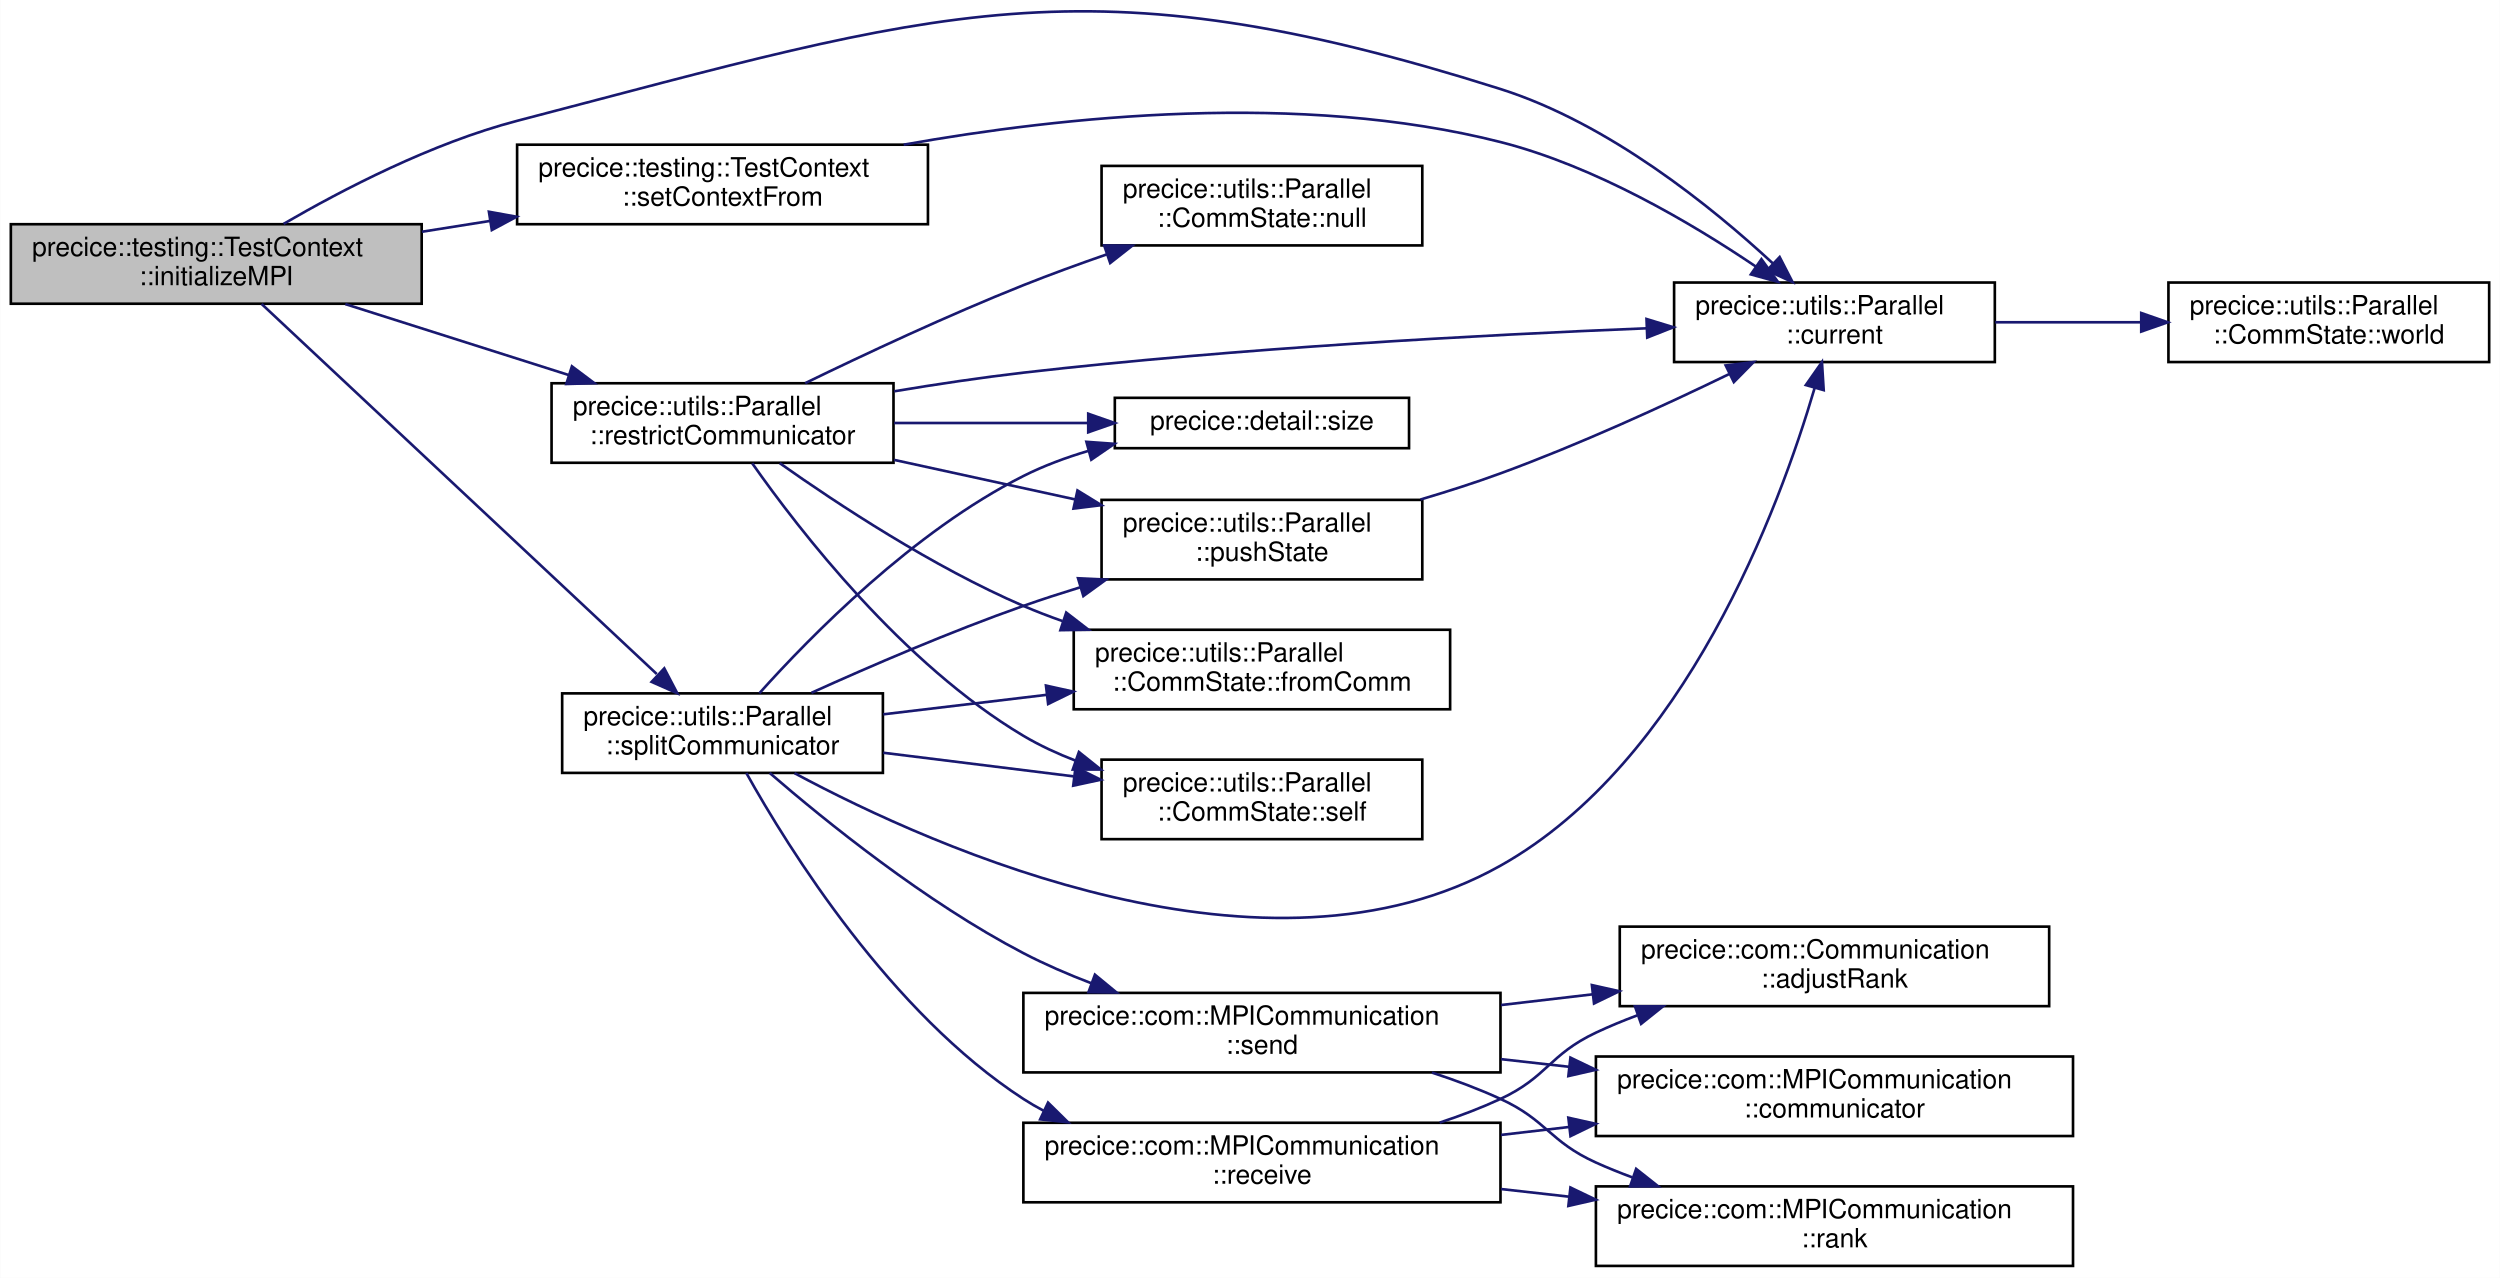
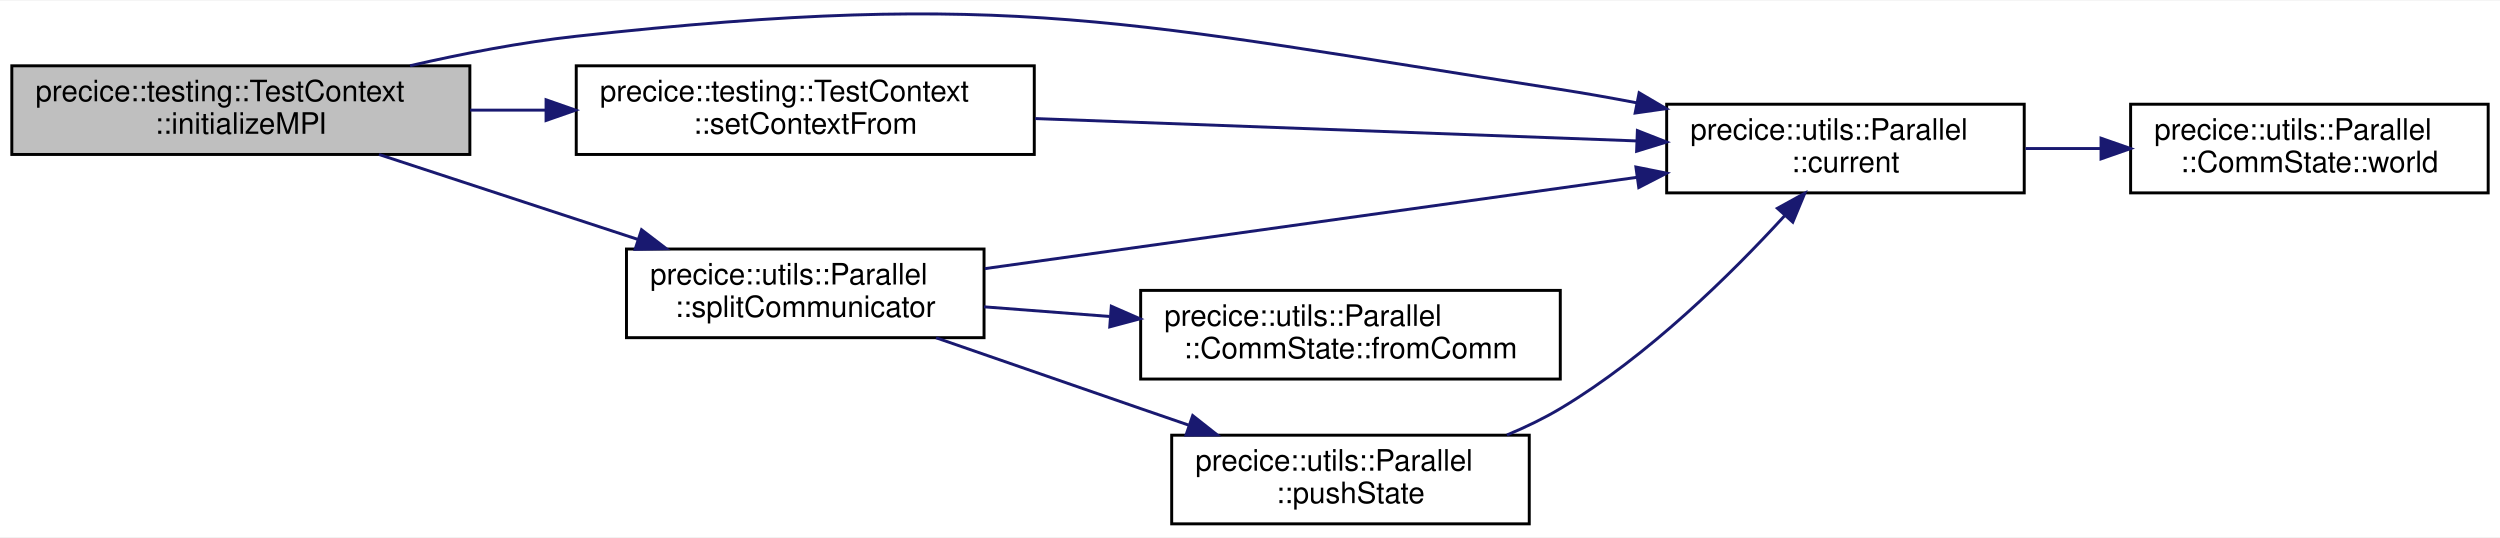
- <svg xmlns="http://www.w3.org/2000/svg" xmlns:xlink="http://www.w3.org/1999/xlink" width="943pt" height="482pt" viewBox="0.00 0.00 943.00 482.09">
-   <g id="graph0" class="graph" transform="scale(1 1) rotate(0) translate(4 478.09)">
-     <polygon fill="white" stroke="transparent" points="-4,4 -4,-478.09 939,-478.09 939,4 -4,4" />
+ <svg xmlns="http://www.w3.org/2000/svg" xmlns:xlink="http://www.w3.org/1999/xlink" width="846pt" height="182pt" viewBox="0.00 0.00 846.00 181.54">
+   <g id="graph0" class="graph" transform="scale(1 1) rotate(0) translate(4 177.54)">
+     <polygon fill="white" stroke="transparent" points="-4,4 -4,-177.54 842,-177.54 842,4 -4,4" />
    <g id="node1" class="node">
      <g id="a_node1">
        <a xlink:title=" ">
-           <polygon fill="#bfbfbf" stroke="black" points="0,-363.5 0,-393.5 155,-393.5 155,-363.5 0,-363.5" />
-           <text text-anchor="start" x="8" y="-381.5" font-family="Helvetica,sans-Serif" font-size="10.00">precice::testing::TestContext</text>
-           <text text-anchor="middle" x="77.5" y="-370.5" font-family="Helvetica,sans-Serif" font-size="10.00">::initializeMPI</text>
+           <polygon fill="#bfbfbf" stroke="black" points="0,-125.5 0,-155.5 155,-155.5 155,-125.5 0,-125.5" />
+           <text text-anchor="start" x="8" y="-143.5" font-family="Helvetica,sans-Serif" font-size="10.00">precice::testing::TestContext</text>
+           <text text-anchor="middle" x="77.5" y="-132.5" font-family="Helvetica,sans-Serif" font-size="10.00">::initializeMPI</text>
        </a>
      </g>
    </g>
    <g id="node2" class="node">
      <g id="a_node2">
        <a xlink:href="classprecice_1_1utils_1_1Parallel.html#a2aeadec30c9e48918e014608ede4d51d" target="_top" xlink:title="Returns an owning pointer to the current CommState.">
-           <polygon fill="white" stroke="black" points="627.5,-341.5 627.5,-371.5 748.5,-371.5 748.5,-341.5 627.5,-341.5" />
-           <text text-anchor="start" x="635.5" y="-359.5" font-family="Helvetica,sans-Serif" font-size="10.00">precice::utils::Parallel</text>
-           <text text-anchor="middle" x="688" y="-348.5" font-family="Helvetica,sans-Serif" font-size="10.00">::current</text>
+           <polygon fill="white" stroke="black" points="560,-112.5 560,-142.5 681,-142.5 681,-112.5 560,-112.5" />
+           <text text-anchor="start" x="568" y="-130.5" font-family="Helvetica,sans-Serif" font-size="10.00">precice::utils::Parallel</text>
+           <text text-anchor="middle" x="620.5" y="-119.5" font-family="Helvetica,sans-Serif" font-size="10.00">::current</text>
        </a>
      </g>
    </g>
    <g id="edge1" class="edge">
-       <path fill="none" stroke="midnightblue" d="M102.9,-393.63C125.01,-406.48 158.93,-424.13 191,-432.5 350.63,-474.14 404.72,-494.31 562,-444.5 602.69,-431.61 641.59,-400.19 664.89,-378.6" />
-       <polygon fill="midnightblue" stroke="midnightblue" points="667.32,-381.12 672.17,-371.7 662.5,-376.04 667.32,-381.12" />
+       <path fill="none" stroke="midnightblue" d="M134.75,-155.53C152.6,-159.62 172.5,-163.47 191,-165.5 338.33,-181.67 377.53,-170.18 524,-147.5 532.36,-146.21 541.1,-144.65 549.74,-143" />
+       <polygon fill="midnightblue" stroke="midnightblue" points="550.68,-146.38 559.82,-141.01 549.33,-139.51 550.68,-146.38" />
    </g>
    <g id="node4" class="node">
      <g id="a_node4">
-         <a xlink:href="classprecice_1_1utils_1_1Parallel.html#a59bcd630eee792ffa0dfaed1c1019bd9" target="_top" xlink:title="Creates a restricted communicator.">
-           <polygon fill="white" stroke="black" points="204,-303.5 204,-333.5 333,-333.5 333,-303.5 204,-303.5" />
-           <text text-anchor="start" x="212" y="-321.5" font-family="Helvetica,sans-Serif" font-size="10.00">precice::utils::Parallel</text>
-           <text text-anchor="middle" x="268.5" y="-310.5" font-family="Helvetica,sans-Serif" font-size="10.00">::restrictCommunicator</text>
+         <a xlink:href="classprecice_1_1testing_1_1TestContext.html#af7dd2dfc718bea23291c2cfbf70ce656" target="_top" xlink:title=" ">
+           <polygon fill="white" stroke="black" points="191,-125.5 191,-155.5 346,-155.5 346,-125.5 191,-125.5" />
+           <text text-anchor="start" x="199" y="-143.5" font-family="Helvetica,sans-Serif" font-size="10.00">precice::testing::TestContext</text>
+           <text text-anchor="middle" x="268.5" y="-132.5" font-family="Helvetica,sans-Serif" font-size="10.00">::setContextFrom</text>
        </a>
      </g>
    </g>
    <g id="edge3" class="edge">
-       <path fill="none" stroke="midnightblue" d="M126.19,-363.36C151.81,-355.23 183.56,-345.15 210.47,-336.6" />
-       <polygon fill="midnightblue" stroke="midnightblue" points="211.68,-339.89 220.15,-333.53 209.56,-333.22 211.68,-339.89" />
+       <path fill="none" stroke="midnightblue" d="M155.1,-140.5C163.56,-140.5 172.22,-140.5 180.79,-140.5" />
+       <polygon fill="midnightblue" stroke="midnightblue" points="180.79,-144 190.79,-140.5 180.79,-137 180.79,-144" />
    </g>
-     <g id="node10" class="node">
-       <g id="a_node10">
-         <a xlink:href="classprecice_1_1testing_1_1TestContext.html#ad44848185406d68204fef08f7e228d75" target="_top" xlink:title=" ">
-           <polygon fill="white" stroke="black" points="191,-393.5 191,-423.5 346,-423.5 346,-393.5 191,-393.5" />
-           <text text-anchor="start" x="199" y="-411.5" font-family="Helvetica,sans-Serif" font-size="10.00">precice::testing::TestContext</text>
-           <text text-anchor="middle" x="268.5" y="-400.5" font-family="Helvetica,sans-Serif" font-size="10.00">::setContextFrom</text>
+     <g id="node5" class="node">
+       <g id="a_node5">
+         <a xlink:href="classprecice_1_1utils_1_1Parallel.html#ae82ebe4973e5487a525611cd475e2d32" target="_top" xlink:title="Splits and creates a local MPI communicator according to groupName.">
+           <polygon fill="white" stroke="black" points="208,-63.5 208,-93.5 329,-93.5 329,-63.5 208,-63.5" />
+           <text text-anchor="start" x="216" y="-81.5" font-family="Helvetica,sans-Serif" font-size="10.00">precice::utils::Parallel</text>
+           <text text-anchor="middle" x="268.5" y="-70.5" font-family="Helvetica,sans-Serif" font-size="10.00">::splitCommunicator</text>
        </a>
      </g>
    </g>
-     <g id="edge11" class="edge">
-       <path fill="none" stroke="midnightblue" d="M155.1,-390.66C163.56,-392 172.22,-393.38 180.79,-394.74" />
-       <polygon fill="midnightblue" stroke="midnightblue" points="180.36,-398.21 190.79,-396.32 181.46,-391.3 180.36,-398.21" />
-     </g>
-     <g id="node11" class="node">
-       <g id="a_node11">
-         <a xlink:href="classprecice_1_1utils_1_1Parallel.html#a7a52bffe8934c5d0d3496ff6ba87b306" target="_top" xlink:title="Splits and creates a local MPI communicator according to groupName.">
-           <polygon fill="white" stroke="black" points="208,-186.5 208,-216.5 329,-216.5 329,-186.5 208,-186.5" />
-           <text text-anchor="start" x="216" y="-204.5" font-family="Helvetica,sans-Serif" font-size="10.00">precice::utils::Parallel</text>
-           <text text-anchor="middle" x="268.5" y="-193.5" font-family="Helvetica,sans-Serif" font-size="10.00">::splitCommunicator</text>
-         </a>
-       </g>
-     </g>
-     <g id="edge13" class="edge">
-       <path fill="none" stroke="midnightblue" d="M94.61,-363.41C127.95,-332.19 204.63,-260.38 243.69,-223.8" />
-       <polygon fill="midnightblue" stroke="midnightblue" points="246.52,-225.94 251.43,-216.55 241.74,-220.83 246.52,-225.94" />
+     <g id="edge5" class="edge">
+       <path fill="none" stroke="midnightblue" d="M124.25,-125.49C150.64,-116.84 184.01,-105.89 211.9,-96.74" />
+       <polygon fill="midnightblue" stroke="midnightblue" points="213.1,-100.03 221.51,-93.59 210.92,-93.38 213.1,-100.03" />
    </g>
    <g id="node3" class="node">
      <g id="a_node3">
        <a xlink:href="structprecice_1_1utils_1_1Parallel_1_1CommState.html#a11c87f5cfaad1fb984d9dcd80e6f2c55" target="_top" xlink:title="returns a commstate containing MPI_COMM_WORLD">
-           <polygon fill="white" stroke="black" points="814,-341.5 814,-371.5 935,-371.5 935,-341.5 814,-341.5" />
-           <text text-anchor="start" x="822" y="-359.5" font-family="Helvetica,sans-Serif" font-size="10.00">precice::utils::Parallel</text>
-           <text text-anchor="middle" x="874.5" y="-348.5" font-family="Helvetica,sans-Serif" font-size="10.00">::CommState::world</text>
+           <polygon fill="white" stroke="black" points="717,-112.5 717,-142.5 838,-142.5 838,-112.5 717,-112.5" />
+           <text text-anchor="start" x="725" y="-130.5" font-family="Helvetica,sans-Serif" font-size="10.00">precice::utils::Parallel</text>
+           <text text-anchor="middle" x="777.5" y="-119.5" font-family="Helvetica,sans-Serif" font-size="10.00">::CommState::world</text>
        </a>
      </g>
    </g>
    <g id="edge2" class="edge">
-       <path fill="none" stroke="midnightblue" d="M748.65,-356.5C766.15,-356.5 785.46,-356.5 803.55,-356.5" />
-       <polygon fill="midnightblue" stroke="midnightblue" points="803.74,-360 813.74,-356.5 803.74,-353 803.74,-360" />
+       <path fill="none" stroke="midnightblue" d="M681.43,-127.5C689.72,-127.5 698.31,-127.5 706.76,-127.5" />
+       <polygon fill="midnightblue" stroke="midnightblue" points="706.99,-131 716.99,-127.5 706.99,-124 706.99,-131" />
    </g>
    <g id="edge4" class="edge">
-       <path fill="none" stroke="midnightblue" d="M333.29,-330.47C349.16,-333.12 366.16,-335.67 382,-337.5 462.38,-346.77 555.24,-351.73 617.17,-354.24" />
-       <polygon fill="midnightblue" stroke="midnightblue" points="617.09,-357.74 627.22,-354.63 617.37,-350.74 617.09,-357.74" />
+       <path fill="none" stroke="midnightblue" d="M346.31,-137.65C406.96,-135.39 490.87,-132.28 549.65,-130.09" />
+       <polygon fill="midnightblue" stroke="midnightblue" points="550.09,-133.58 559.95,-129.71 549.83,-126.59 550.09,-133.58" />
    </g>
-     <g id="node5" class="node">
-       <g id="a_node5">
+     <g id="edge6" class="edge">
+       <path fill="none" stroke="midnightblue" d="M329.27,-86.87C390.43,-95.43 485.39,-108.72 549.9,-117.76" />
+       <polygon fill="midnightblue" stroke="midnightblue" points="549.59,-121.25 559.98,-119.17 550.56,-114.31 549.59,-121.25" />
+     </g>
+     <g id="node6" class="node">
+       <g id="a_node6">
        <a xlink:href="structprecice_1_1utils_1_1Parallel_1_1CommState.html#a440432f97f08c595678e1102edb43b9f" target="_top" xlink:title="returns the commstate representing comm">
-           <polygon fill="white" stroke="black" points="401,-210.5 401,-240.5 543,-240.5 543,-210.5 401,-210.5" />
-           <text text-anchor="start" x="409" y="-228.5" font-family="Helvetica,sans-Serif" font-size="10.00">precice::utils::Parallel</text>
-           <text text-anchor="middle" x="472" y="-217.5" font-family="Helvetica,sans-Serif" font-size="10.00">::CommState::fromComm</text>
+           <polygon fill="white" stroke="black" points="382,-49.5 382,-79.5 524,-79.5 524,-49.5 382,-49.5" />
+           <text text-anchor="start" x="390" y="-67.5" font-family="Helvetica,sans-Serif" font-size="10.00">precice::utils::Parallel</text>
+           <text text-anchor="middle" x="453" y="-56.5" font-family="Helvetica,sans-Serif" font-size="10.00">::CommState::fromComm</text>
        </a>
      </g>
    </g>
-     <g id="edge5" class="edge">
-       <path fill="none" stroke="midnightblue" d="M290.08,-303.36C311.92,-287.92 347.91,-264.19 382,-249.5 386.75,-247.46 391.71,-245.54 396.77,-243.77" />
-       <polygon fill="midnightblue" stroke="midnightblue" points="398.17,-246.99 406.56,-240.51 395.97,-240.34 398.17,-246.99" />
-     </g>
-     <g id="node6" class="node">
-       <g id="a_node6">
-         <a xlink:href="structprecice_1_1utils_1_1Parallel_1_1CommState.html#a5e3626f4c22a0aa7ac05cd740dda95ca" target="_top" xlink:title="returns an blank commstate representing MPI_COMM_NULL">
-           <polygon fill="white" stroke="black" points="411.5,-385.5 411.5,-415.5 532.5,-415.5 532.5,-385.5 411.5,-385.5" />
-           <text text-anchor="start" x="419.5" y="-403.5" font-family="Helvetica,sans-Serif" font-size="10.00">precice::utils::Parallel</text>
-           <text text-anchor="middle" x="472" y="-392.5" font-family="Helvetica,sans-Serif" font-size="10.00">::CommState::null</text>
-         </a>
-       </g>
-     </g>
-     <g id="edge6" class="edge">
-       <path fill="none" stroke="midnightblue" d="M299.67,-333.53C322.11,-344.43 353.61,-359.19 382,-370.5 392.09,-374.52 402.95,-378.48 413.51,-382.14" />
-       <polygon fill="midnightblue" stroke="midnightblue" points="412.49,-385.48 423.08,-385.4 414.75,-378.86 412.49,-385.48" />
+     <g id="edge7" class="edge">
+       <path fill="none" stroke="midnightblue" d="M329,-73.94C342.56,-72.9 357.19,-71.77 371.47,-70.68" />
+       <polygon fill="midnightblue" stroke="midnightblue" points="372.07,-74.14 381.78,-69.89 371.54,-67.16 372.07,-74.14" />
    </g>
    <g id="node7" class="node">
      <g id="a_node7">
        <a xlink:href="classprecice_1_1utils_1_1Parallel.html#a603b416754124be0703ca4cdbe886456" target="_top" xlink:title=" ">
-           <polygon fill="white" stroke="black" points="411.5,-259.5 411.5,-289.5 532.5,-289.5 532.5,-259.5 411.5,-259.5" />
-           <text text-anchor="start" x="419.5" y="-277.5" font-family="Helvetica,sans-Serif" font-size="10.00">precice::utils::Parallel</text>
-           <text text-anchor="middle" x="472" y="-266.5" font-family="Helvetica,sans-Serif" font-size="10.00">::pushState</text>
+           <polygon fill="white" stroke="black" points="392.5,-0.5 392.5,-30.5 513.5,-30.5 513.5,-0.5 392.5,-0.5" />
+           <text text-anchor="start" x="400.5" y="-18.5" font-family="Helvetica,sans-Serif" font-size="10.00">precice::utils::Parallel</text>
+           <text text-anchor="middle" x="453" y="-7.5" font-family="Helvetica,sans-Serif" font-size="10.00">::pushState</text>
        </a>
      </g>
    </g>
-     <g id="edge7" class="edge">
-       <path fill="none" stroke="midnightblue" d="M333.26,-304.58C354.95,-299.84 379.31,-294.52 401.44,-289.69" />
-       <polygon fill="midnightblue" stroke="midnightblue" points="402.41,-293.06 411.43,-287.51 400.91,-286.22 402.41,-293.06" />
-     </g>
-     <g id="node8" class="node">
-       <g id="a_node8">
-         <a xlink:href="structprecice_1_1utils_1_1Parallel_1_1CommState.html#a5aeab98252b402e46ac1d015e4f7c273" target="_top" xlink:title="returns the commstate representing MPI_COMM_SELF">
-           <polygon fill="white" stroke="black" points="411.5,-161.5 411.5,-191.5 532.5,-191.5 532.5,-161.5 411.5,-161.5" />
-           <text text-anchor="start" x="419.5" y="-179.5" font-family="Helvetica,sans-Serif" font-size="10.00">precice::utils::Parallel</text>
-           <text text-anchor="middle" x="472" y="-168.5" font-family="Helvetica,sans-Serif" font-size="10.00">::CommState::self</text>
-         </a>
-       </g>
+     <g id="edge8" class="edge">
+       <path fill="none" stroke="midnightblue" d="M312.76,-63.46C333.67,-56.21 359.13,-47.38 382,-39.5 387.24,-37.69 392.7,-35.82 398.16,-33.94" />
+       <polygon fill="midnightblue" stroke="midnightblue" points="399.61,-37.14 407.93,-30.58 397.34,-30.52 399.61,-37.14" />
    </g>
    <g id="edge9" class="edge">
-       <path fill="none" stroke="midnightblue" d="M279.7,-303.3C297.45,-278.04 336.5,-227.55 382,-200.5 388.15,-196.85 394.86,-193.74 401.75,-191.09" />
-       <polygon fill="midnightblue" stroke="midnightblue" points="402.95,-194.38 411.23,-187.77 400.64,-187.77 402.95,-194.38" />
-     </g>
-     <g id="node9" class="node">
-       <g id="a_node9">
-         <a xlink:href="namespaceprecice_1_1detail.html#a99f20f73c4a3c34d08429ac0fea564ef" target="_top" xlink:title=" ">
-           <polygon fill="white" stroke="black" points="416.5,-309 416.5,-328 527.5,-328 527.5,-309 416.5,-309" />
-           <text text-anchor="middle" x="472" y="-316" font-family="Helvetica,sans-Serif" font-size="10.00">precice::detail::size</text>
-         </a>
-       </g>
-     </g>
-     <g id="edge10" class="edge">
-       <path fill="none" stroke="midnightblue" d="M333.26,-318.5C356.56,-318.5 382.92,-318.5 406.31,-318.5" />
-       <polygon fill="midnightblue" stroke="midnightblue" points="406.47,-322 416.47,-318.5 406.47,-315 406.47,-322" />
-     </g>
-     <g id="edge8" class="edge">
-       <path fill="none" stroke="midnightblue" d="M531.82,-289.64C541.97,-292.64 552.35,-295.97 562,-299.5 591.56,-310.32 623.87,-325.13 648.23,-336.95" />
-       <polygon fill="midnightblue" stroke="midnightblue" points="646.96,-340.22 657.48,-341.48 650.04,-333.94 646.96,-340.22" />
-     </g>
-     <g id="edge12" class="edge">
-       <path fill="none" stroke="midnightblue" d="M336.83,-423.5C396.84,-434.22 486.59,-443.68 562,-424.5 597.61,-415.44 634.04,-393.95 658.31,-377.54" />
-       <polygon fill="midnightblue" stroke="midnightblue" points="660.44,-380.32 666.68,-371.75 656.46,-374.56 660.44,-380.32" />
-     </g>
-     <g id="edge14" class="edge">
-       <path fill="none" stroke="midnightblue" d="M295.66,-186.4C349.27,-157.64 473.95,-102.06 562,-151.5 631.8,-190.69 667.22,-286.45 680.56,-331.84" />
-       <polygon fill="midnightblue" stroke="midnightblue" points="677.2,-332.81 683.28,-341.49 683.94,-330.91 677.2,-332.81" />
-     </g>
-     <g id="edge15" class="edge">
-       <path fill="none" stroke="midnightblue" d="M329.14,-208.6C348.49,-210.91 370.28,-213.5 390.86,-215.96" />
-       <polygon fill="midnightblue" stroke="midnightblue" points="390.52,-219.44 400.86,-217.15 391.34,-212.49 390.52,-219.44" />
-     </g>
-     <g id="edge16" class="edge">
-       <path fill="none" stroke="midnightblue" d="M302.04,-216.71C324.27,-226.77 354.56,-239.84 382,-249.5 388.87,-251.92 396.1,-254.27 403.35,-256.49" />
-       <polygon fill="midnightblue" stroke="midnightblue" points="402.62,-259.93 413.21,-259.44 404.63,-253.22 402.62,-259.93" />
-     </g>
-     <g id="edge21" class="edge">
-       <path fill="none" stroke="midnightblue" d="M329.14,-194.1C351.68,-191.3 377.54,-188.1 400.95,-185.19" />
-       <polygon fill="midnightblue" stroke="midnightblue" points="401.67,-188.63 411.17,-183.92 400.81,-181.68 401.67,-188.63" />
-     </g>
-     <g id="edge26" class="edge">
-       <path fill="none" stroke="midnightblue" d="M282.4,-216.55C301.76,-238.15 340.54,-277.63 382,-298.5 389.63,-302.34 397.99,-305.45 406.43,-307.96" />
-       <polygon fill="midnightblue" stroke="midnightblue" points="405.78,-311.41 416.35,-310.65 407.62,-304.66 405.78,-311.41" />
-     </g>
-     <g id="node12" class="node">
-       <g id="a_node12">
-         <a xlink:href="classprecice_1_1com_1_1MPICommunication.html#a15ba48ab98f174a9f2e945fa7a2c02f2" target="_top" xlink:title="Receives a std::string from process with given rank.">
-           <polygon fill="white" stroke="black" points="382,-24.5 382,-54.5 562,-54.5 562,-24.5 382,-24.5" />
-           <text text-anchor="start" x="390" y="-42.5" font-family="Helvetica,sans-Serif" font-size="10.00">precice::com::MPICommunication</text>
-           <text text-anchor="middle" x="472" y="-31.5" font-family="Helvetica,sans-Serif" font-size="10.00">::receive</text>
-         </a>
-       </g>
-     </g>
-     <g id="edge17" class="edge">
-       <path fill="none" stroke="midnightblue" d="M277.49,-186.44C293.42,-157.91 331.94,-95.95 382,-63.5 384.45,-61.91 387.01,-60.42 389.65,-59.03" />
-       <polygon fill="midnightblue" stroke="midnightblue" points="391.31,-62.12 398.86,-54.68 388.32,-55.79 391.31,-62.12" />
-     </g>
-     <g id="node16" class="node">
-       <g id="a_node16">
-         <a xlink:href="classprecice_1_1com_1_1MPICommunication.html#acbaf55a88def95764cbc11e5a4eb04dc" target="_top" xlink:title="Sends a std::string to process with given rank.">
-           <polygon fill="white" stroke="black" points="382,-73.5 382,-103.5 562,-103.5 562,-73.5 382,-73.5" />
-           <text text-anchor="start" x="390" y="-91.5" font-family="Helvetica,sans-Serif" font-size="10.00">precice::com::MPICommunication</text>
-           <text text-anchor="middle" x="472" y="-80.5" font-family="Helvetica,sans-Serif" font-size="10.00">::send</text>
-         </a>
-       </g>
-     </g>
-     <g id="edge22" class="edge">
-       <path fill="none" stroke="midnightblue" d="M286.3,-186.47C307.36,-168.27 345.19,-137.68 382,-118.5 390.07,-114.29 398.85,-110.5 407.65,-107.13" />
-       <polygon fill="midnightblue" stroke="midnightblue" points="408.99,-110.37 417.17,-103.64 406.58,-103.79 408.99,-110.37" />
-     </g>
-     <g id="node13" class="node">
-       <g id="a_node13">
-         <a xlink:href="classprecice_1_1com_1_1Communication.html#a9ac3f28823a4700b6080a75aebdd92db" target="_top" xlink:title="Adjusts the given rank bases on the _rankOffset.">
-           <polygon fill="white" stroke="black" points="607,-98.5 607,-128.5 769,-128.5 769,-98.5 607,-98.5" />
-           <text text-anchor="start" x="615" y="-116.5" font-family="Helvetica,sans-Serif" font-size="10.00">precice::com::Communication</text>
-           <text text-anchor="middle" x="688" y="-105.5" font-family="Helvetica,sans-Serif" font-size="10.00">::adjustRank</text>
-         </a>
-       </g>
-     </g>
-     <g id="edge18" class="edge">
-       <path fill="none" stroke="midnightblue" d="M539.05,-54.56C546.93,-57.16 554.74,-60.13 562,-63.5 579.66,-71.71 580.38,-80.2 598,-88.5 602.99,-90.85 608.25,-93.02 613.6,-95.02" />
-       <polygon fill="midnightblue" stroke="midnightblue" points="612.73,-98.42 623.33,-98.43 615.05,-91.82 612.73,-98.42" />
-     </g>
-     <g id="node14" class="node">
-       <g id="a_node14">
-         <a xlink:href="classprecice_1_1com_1_1MPICommunication.html#a1fdeac5d70498493df101d5cbc8cce37" target="_top" xlink:title="Returns the communicator.">
-           <polygon fill="white" stroke="black" points="598,-49.5 598,-79.5 778,-79.5 778,-49.5 598,-49.5" />
-           <text text-anchor="start" x="606" y="-67.5" font-family="Helvetica,sans-Serif" font-size="10.00">precice::com::MPICommunication</text>
-           <text text-anchor="middle" x="688" y="-56.5" font-family="Helvetica,sans-Serif" font-size="10.00">::communicator</text>
-         </a>
-       </g>
-     </g>
-     <g id="edge19" class="edge">
-       <path fill="none" stroke="midnightblue" d="M562.21,-49.92C570.7,-50.91 579.34,-51.92 587.92,-52.92" />
-       <polygon fill="midnightblue" stroke="midnightblue" points="587.6,-56.41 597.94,-54.1 588.41,-49.46 587.6,-56.41" />
-     </g>
-     <g id="node15" class="node">
-       <g id="a_node15">
-         <a xlink:href="classprecice_1_1com_1_1MPICommunication.html#af9c01041e53c9eb3b1278afe3668c8ca" target="_top" xlink:title=" ">
-           <polygon fill="white" stroke="black" points="598,-0.5 598,-30.5 778,-30.5 778,-0.5 598,-0.5" />
-           <text text-anchor="start" x="606" y="-18.5" font-family="Helvetica,sans-Serif" font-size="10.00">precice::com::MPICommunication</text>
-           <text text-anchor="middle" x="688" y="-7.5" font-family="Helvetica,sans-Serif" font-size="10.00">::rank</text>
-         </a>
-       </g>
-     </g>
-     <g id="edge20" class="edge">
-       <path fill="none" stroke="midnightblue" d="M562.21,-29.5C570.7,-28.54 579.34,-27.57 587.92,-26.61" />
-       <polygon fill="midnightblue" stroke="midnightblue" points="588.39,-30.08 597.94,-25.49 587.61,-23.12 588.39,-30.08" />
-     </g>
-     <g id="edge23" class="edge">
-       <path fill="none" stroke="midnightblue" d="M562.21,-98.92C573.65,-100.26 585.37,-101.63 596.83,-102.97" />
-       <polygon fill="midnightblue" stroke="midnightblue" points="596.48,-106.45 606.82,-104.13 597.29,-99.5 596.48,-106.45" />
-     </g>
-     <g id="edge24" class="edge">
-       <path fill="none" stroke="midnightblue" d="M562.21,-78.5C570.7,-77.54 579.34,-76.57 587.92,-75.61" />
-       <polygon fill="midnightblue" stroke="midnightblue" points="588.39,-79.08 597.94,-74.49 587.61,-72.12 588.39,-79.08" />
-     </g>
-     <g id="edge25" class="edge">
-       <path fill="none" stroke="midnightblue" d="M536.13,-73.44C544.98,-70.56 553.83,-67.25 562,-63.5 579.47,-55.47 580.49,-47.44 598,-39.5 602.41,-37.5 607.03,-35.64 611.73,-33.9" />
-       <polygon fill="midnightblue" stroke="midnightblue" points="613.18,-37.11 621.49,-30.54 610.89,-30.49 613.18,-37.11" />
+       <path fill="none" stroke="midnightblue" d="M505.94,-30.57C512.21,-33.18 518.37,-36.15 524,-39.5 553.62,-57.15 581.93,-85.12 599.93,-104.78" />
+       <polygon fill="midnightblue" stroke="midnightblue" points="597.47,-107.28 606.75,-112.38 602.68,-102.6 597.47,-107.28" />
    </g>
  </g>
</svg>
